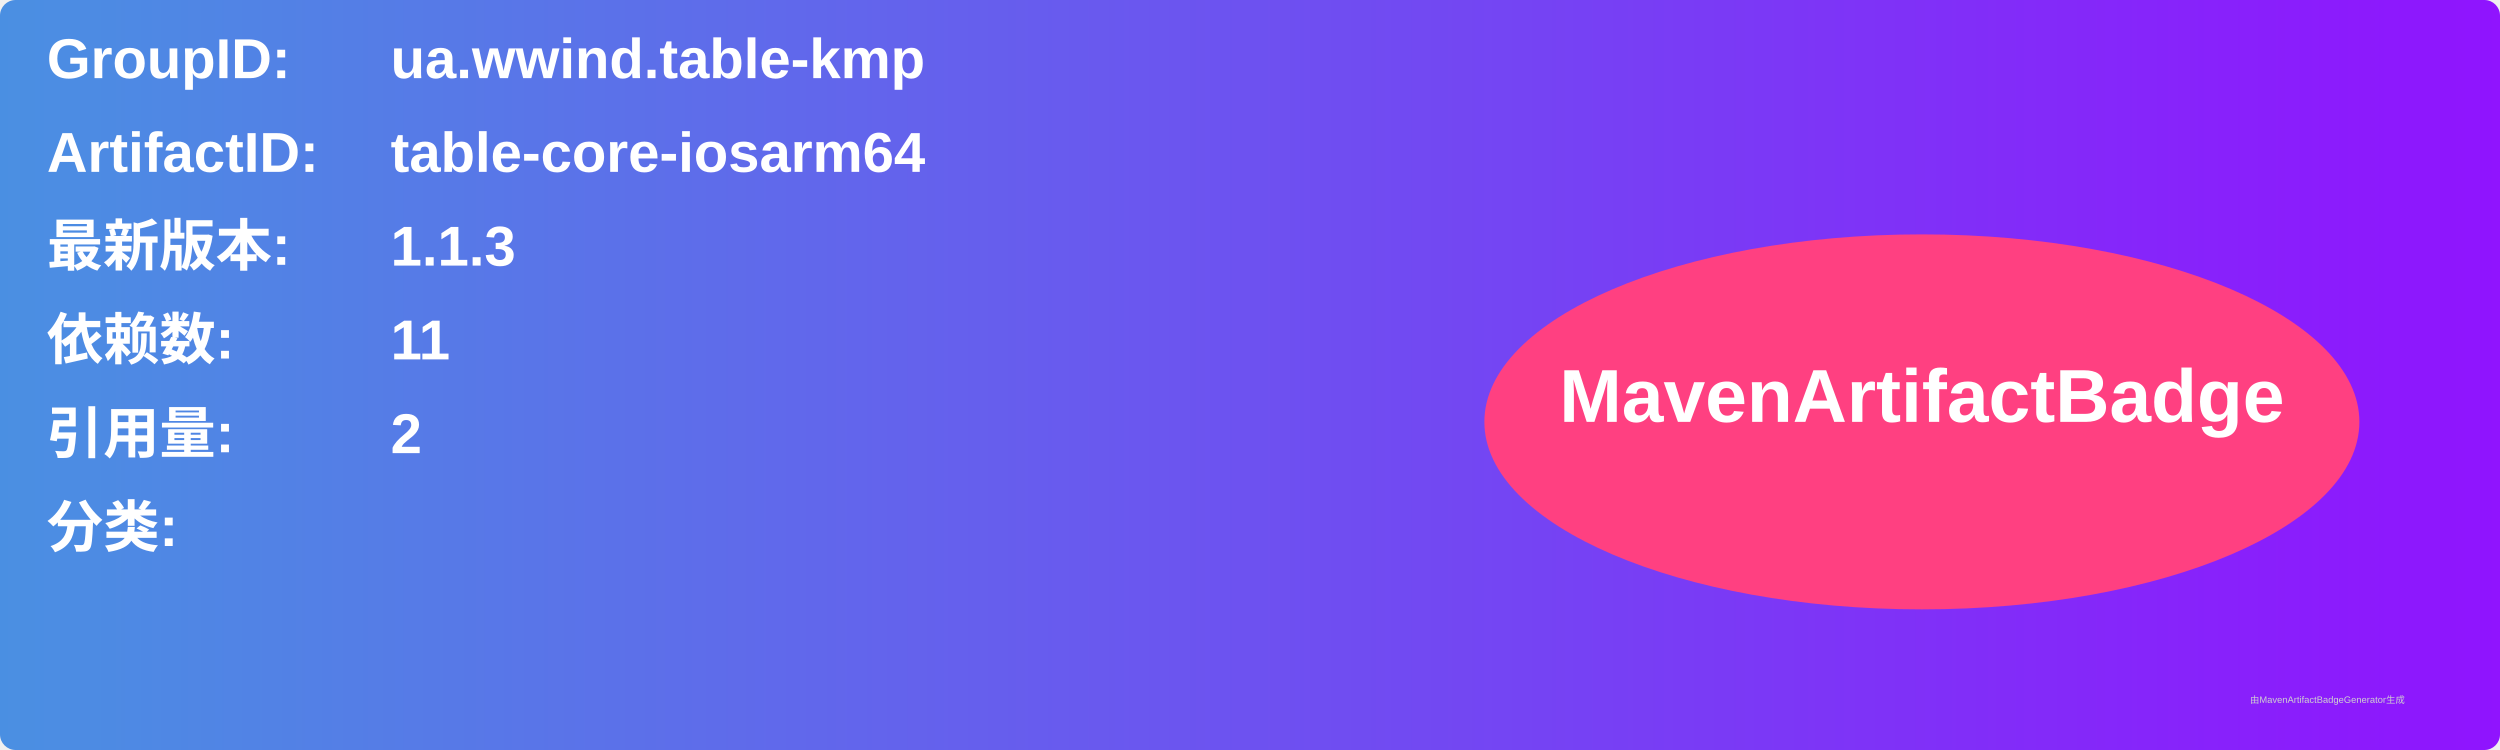
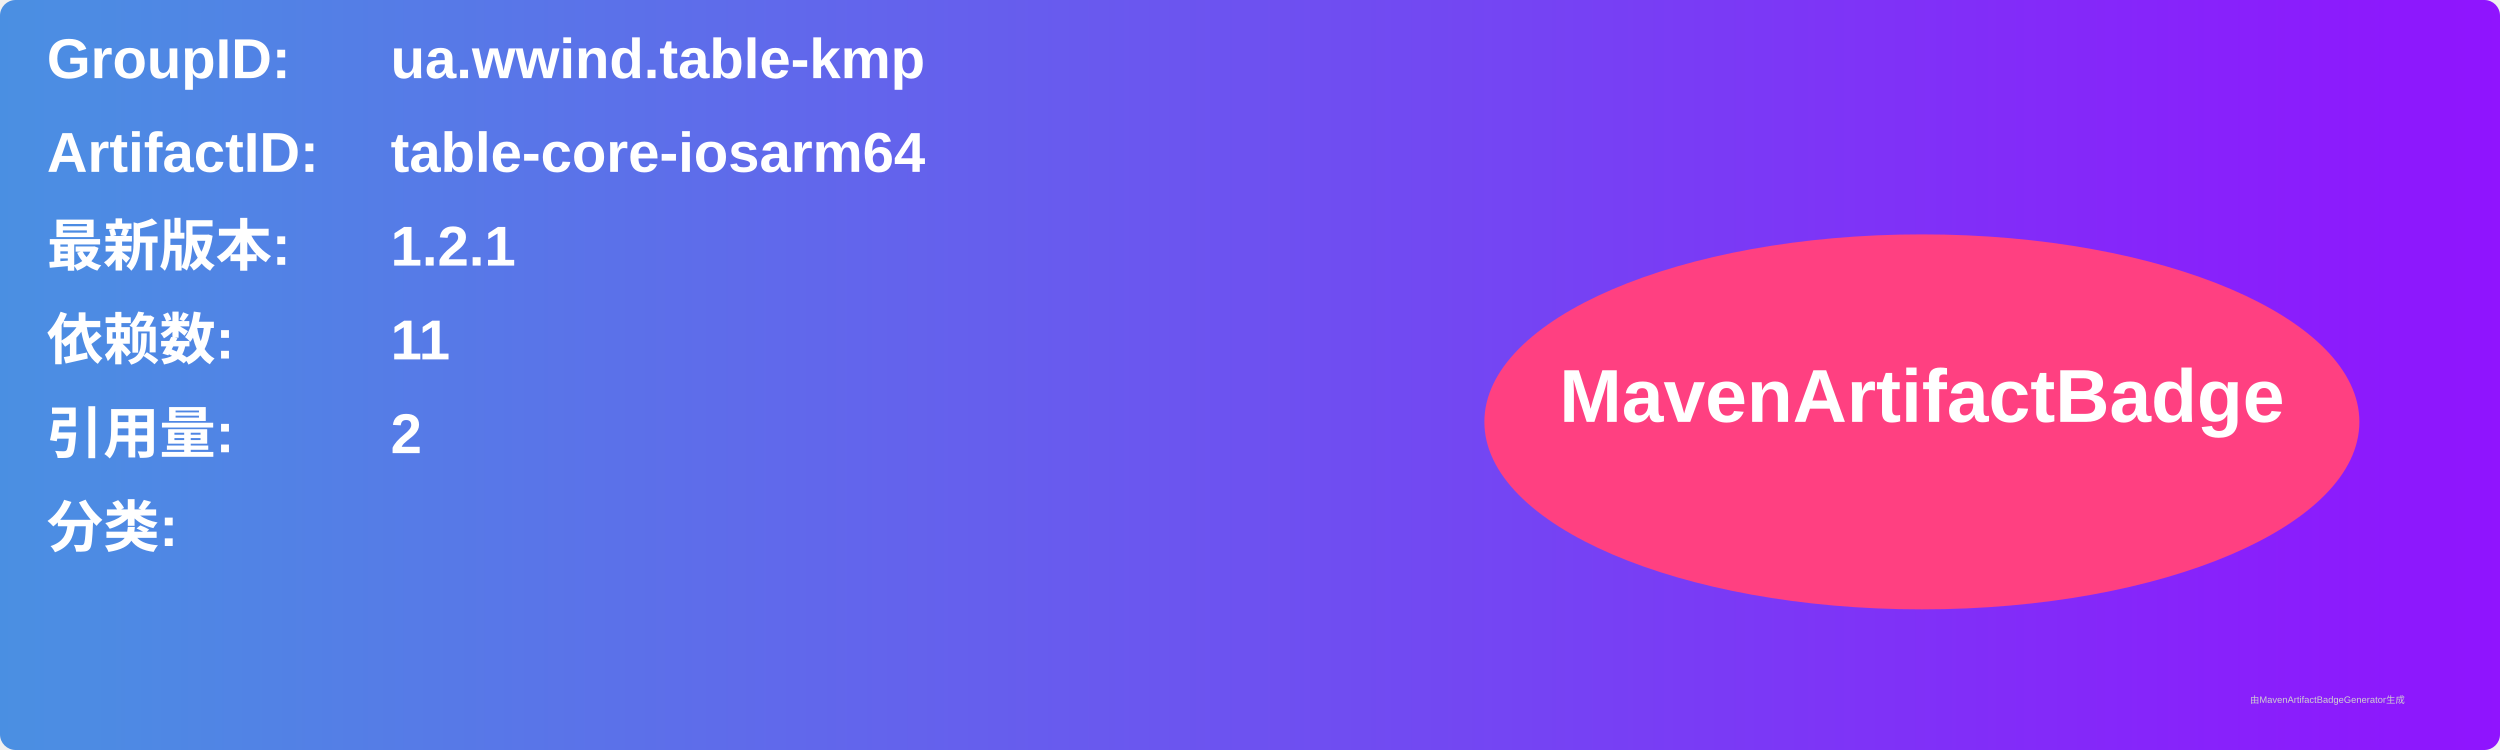
<svg xmlns="http://www.w3.org/2000/svg" width="800" height="240" viewBox="0 0 800 240">
  <linearGradient id="grad" x1="0%" y1="0%" x2="100%" y2="0%">
    <stop offset="0%" stop-color="#4a90e2" />
    <stop offset="100%" stop-color="#9013fe" />
  </linearGradient>
  <rect width="100%" height="100%" rx="5" ry="5" fill="url(#grad)" />
  <g transform="translate(15, 15)">
    <text x="0" y="10" font-family="Arial" font-size="18" fill="white" font-weight="bold" width="260">GroupID:</text>
    <text x="110" y="10" font-family="Arial" font-size="18" fill="white" font-weight="bold" width="460">ua.wwind.table-kmp</text>
    <text x="0" y="40" font-family="Arial" font-size="18" fill="white" font-weight="bold" width="260">ArtifactID:</text>
    <text x="110" y="40" font-family="Arial" font-size="18" fill="white" font-weight="bold" width="460">table-core-iosarm64</text>
    <text x="0" y="70" font-family="Arial" font-size="18" fill="white" font-weight="bold">最新版本:</text>
    <text x="110" y="70" font-family="Arial" font-size="18" fill="white" font-weight="bold">
-       <tspan font-weight="bold">1.1.3</tspan>
+       <tspan font-weight="bold">1.2.1</tspan>
    </text>
    <text x="0" y="100" font-family="Arial" font-size="18" fill="white" font-weight="bold">依赖数: </text>
    <text x="110" y="100" font-family="Arial" font-size="18" fill="white">
      <tspan font-weight="bold">11</tspan>
    </text>
    <text x="0" y="130" font-family="Arial" font-size="18" fill="white" font-weight="bold">引用量: </text>
    <text x="110" y="130" font-family="Arial" font-size="18" fill="white">
      <tspan font-weight="bold">2</tspan>
    </text>
    <text x="0" y="160" font-family="Arial" font-size="18" fill="white" font-weight="bold">分类:</text>
    <text x="10" y="190" font-family="Arial" font-size="10" fill="white">
      <tspan font-weight="bold" />
    </text>
    <ellipse cx="600" cy="120" rx="140" ry="60" fill="#ff4081" />
    <text x="600" y="120" text-anchor="middle" font-family="Arial" font-size="24" fill="white" font-weight="bold">MavenArtifactBadge</text>
  </g>
  <text x="720" y="225" font-family="Arial" font-size="3" fill="#d0d0d0">由MavenArtifactBadgeGenerator生成</text>
</svg>
